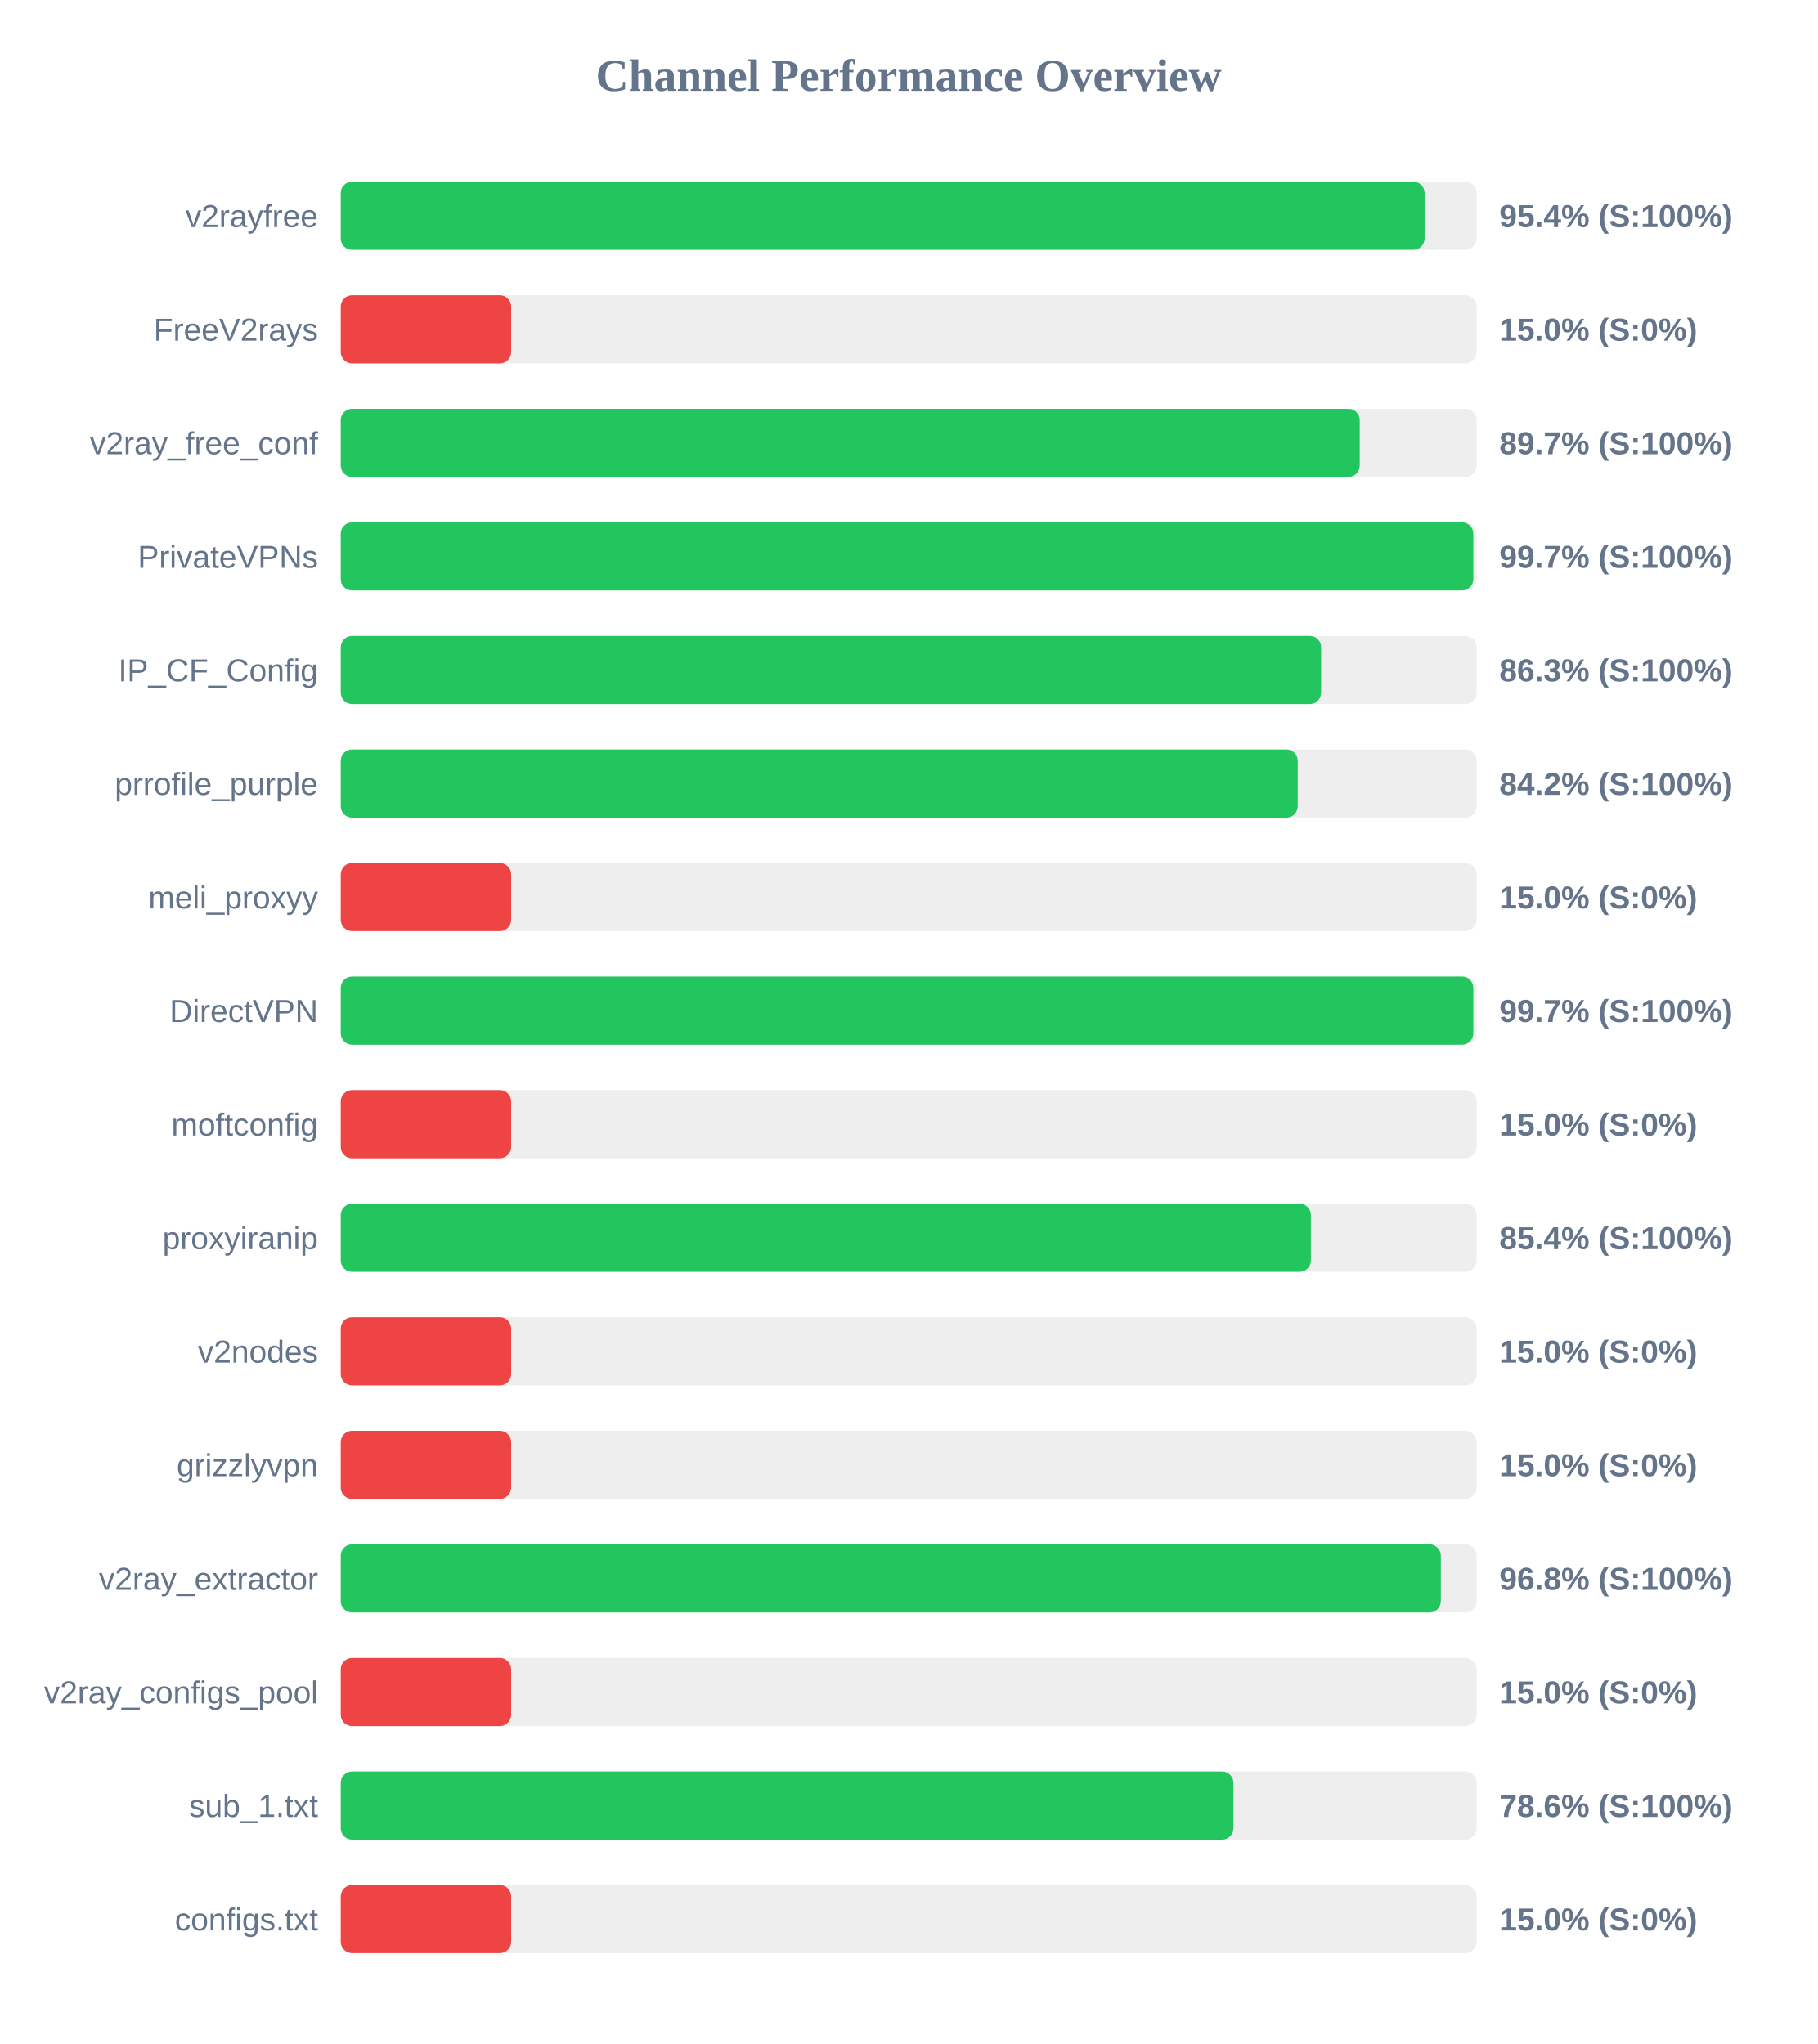
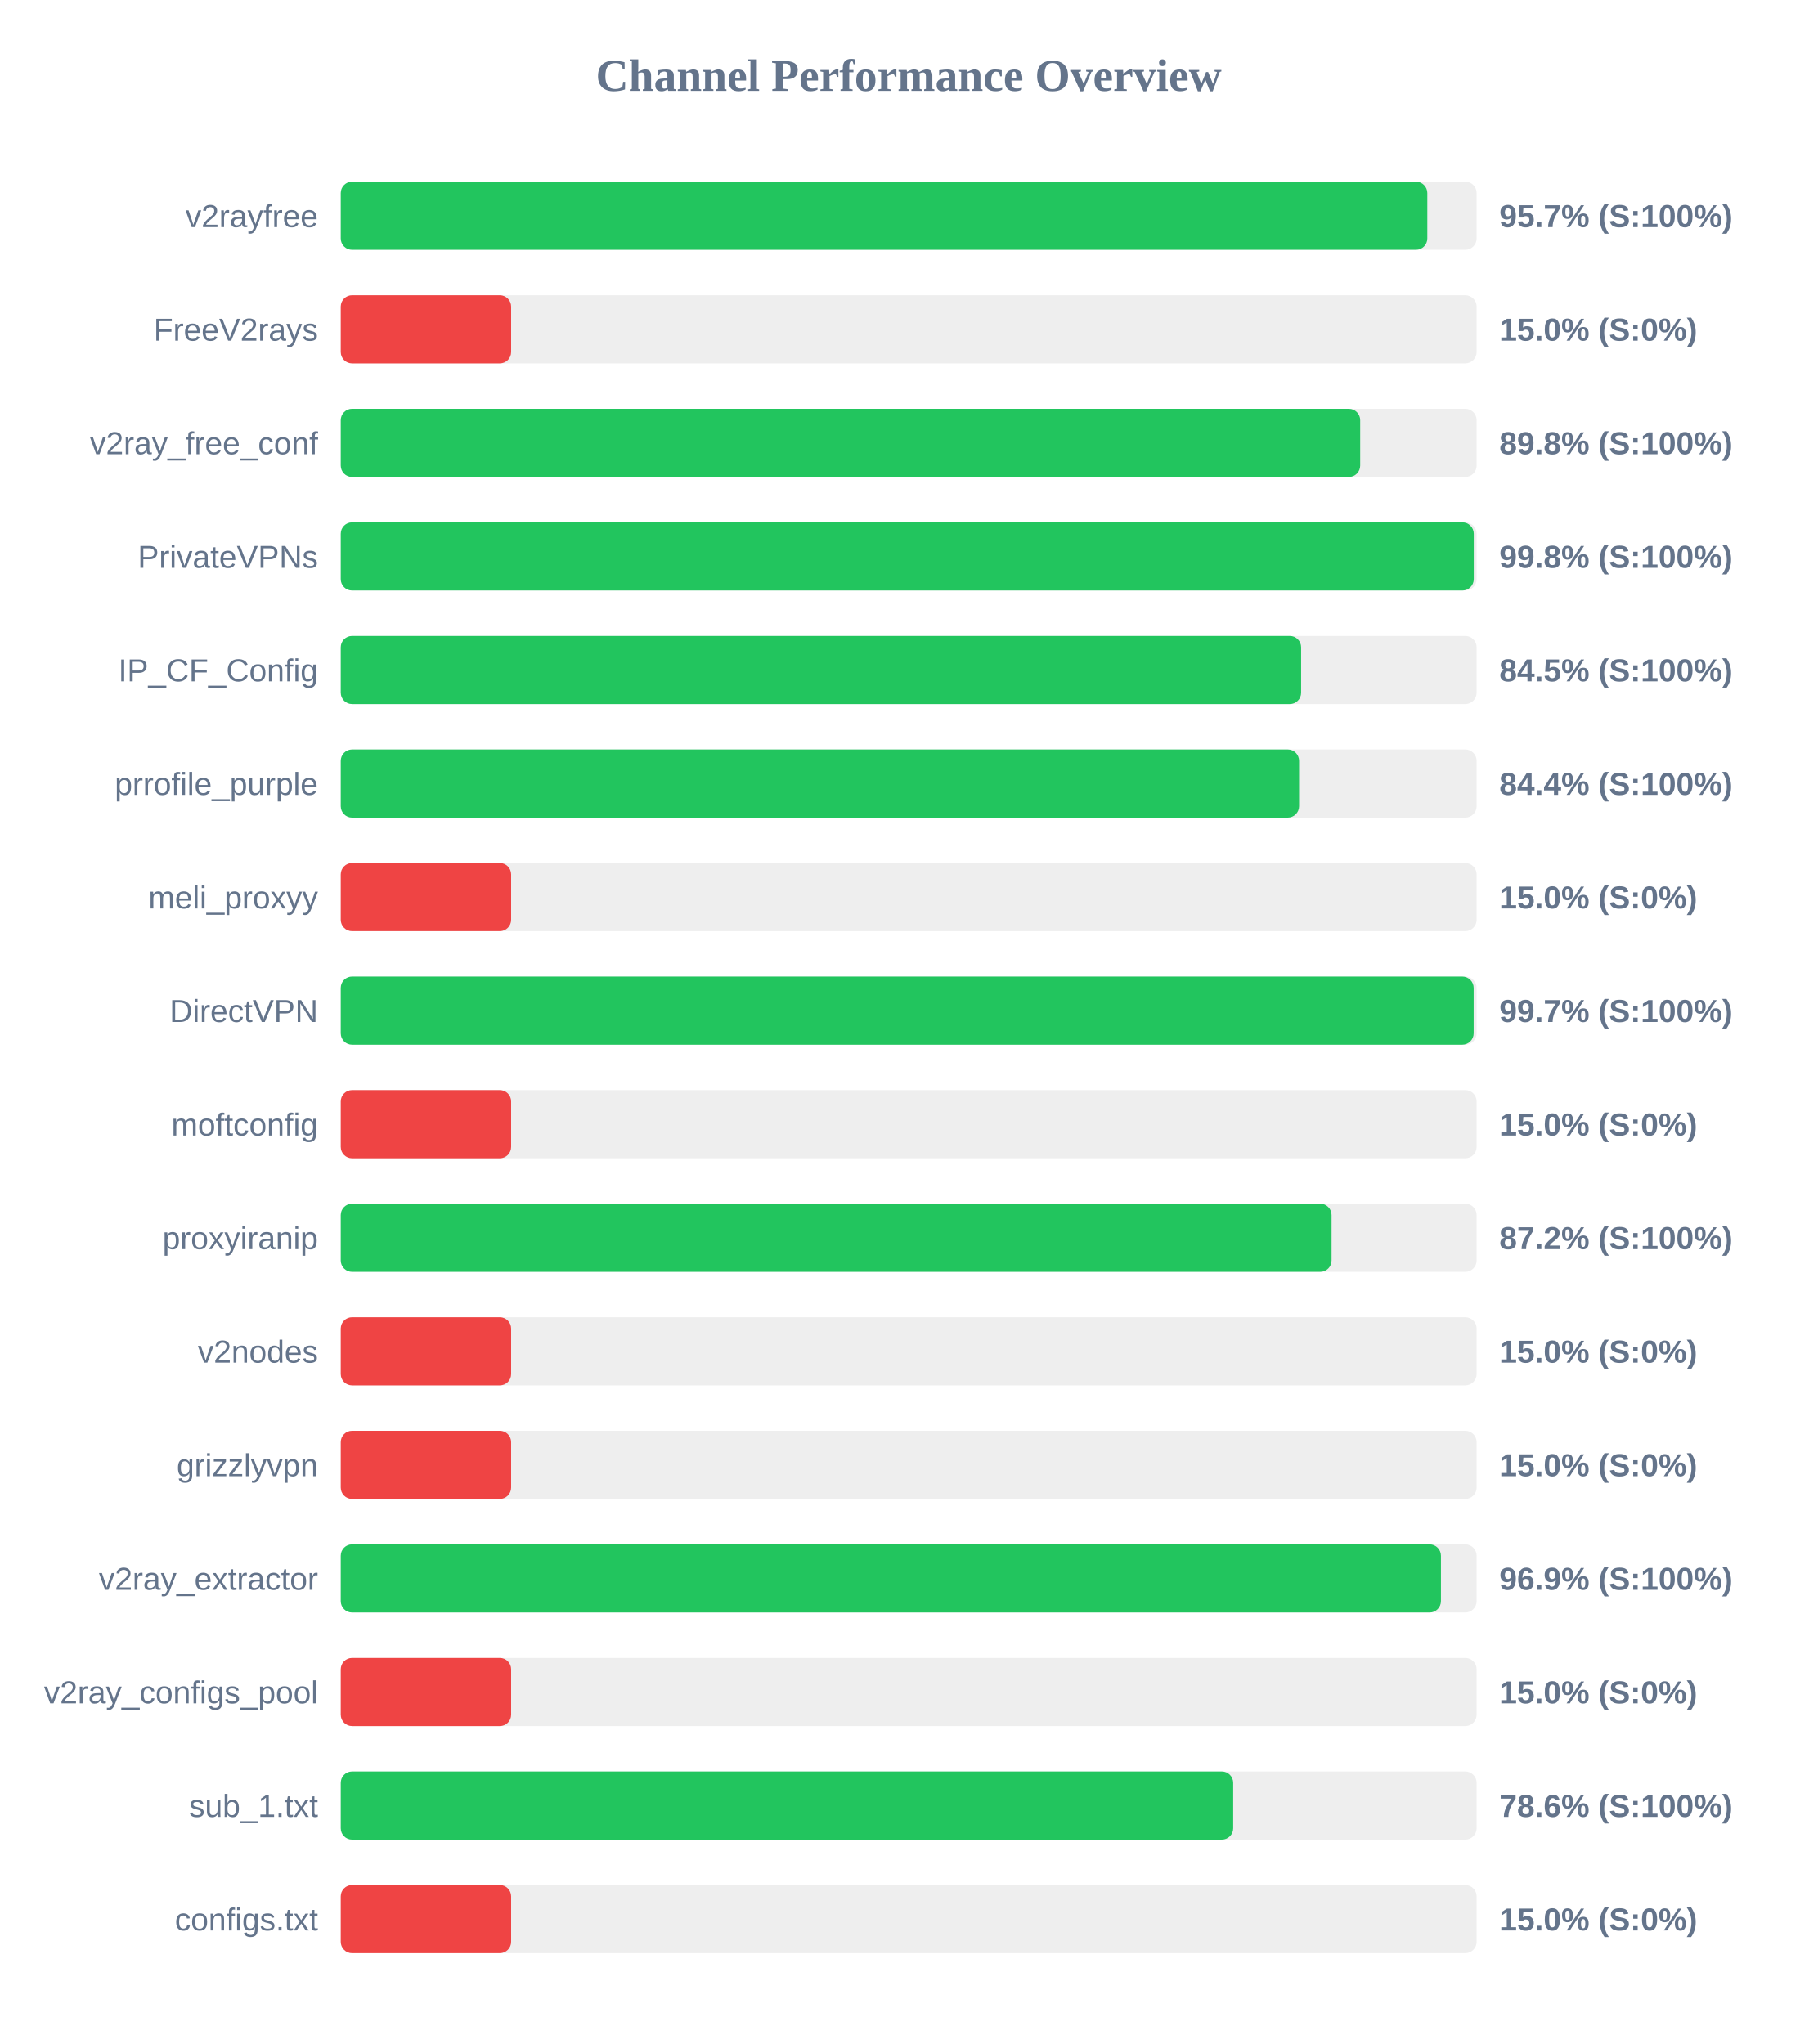
<svg xmlns="http://www.w3.org/2000/svg" width="800" height="900" version="1.1">
  <style>
        .row { font: 14px Arial; fill: #64748b; }
        .score { font: bold 14px Arial; fill: #64748b; }
    </style>
  <text x="400" y="40" text-anchor="middle" font-size="20px" font-weight="bold" fill="#64748b">Channel Performance Overview</text>
  <rect x="150" y="80" width="500" height="30" fill="#eee" rx="5" />
-   <rect x="150" y="80" width="477.1" height="30" fill="#22c55e" rx="5" />
+   <rect x="150" y="80" width="478.3" height="30" fill="#22c55e" rx="5" />
  <text x="140" y="100" text-anchor="end" class="row">v2rayfree</text>
-   <text x="660" y="100" text-anchor="start" class="score">95.4% (S:100%)</text>
+   <text x="660" y="100" text-anchor="start" class="score">95.7% (S:100%)</text>
  <rect x="150" y="130" width="500" height="30" fill="#eee" rx="5" />
  <rect x="150" y="130" width="75.0" height="30" fill="#ef4444" rx="5" />
  <text x="140" y="150" text-anchor="end" class="row">FreeV2rays</text>
  <text x="660" y="150" text-anchor="start" class="score">15.0% (S:0%)</text>
  <rect x="150" y="180" width="500" height="30" fill="#eee" rx="5" />
-   <rect x="150" y="180" width="448.55" height="30" fill="#22c55e" rx="5" />
+   <rect x="150" y="180" width="448.75" height="30" fill="#22c55e" rx="5" />
  <text x="140" y="200" text-anchor="end" class="row">v2ray_free_conf</text>
-   <text x="660" y="200" text-anchor="start" class="score">89.7% (S:100%)</text>
+   <text x="660" y="200" text-anchor="start" class="score">89.8% (S:100%)</text>
  <rect x="150" y="230" width="500" height="30" fill="#eee" rx="5" />
-   <rect x="150" y="230" width="498.55" height="30" fill="#22c55e" rx="5" />
+   <rect x="150" y="230" width="498.75" height="30" fill="#22c55e" rx="5" />
  <text x="140" y="250" text-anchor="end" class="row">PrivateVPNs</text>
-   <text x="660" y="250" text-anchor="start" class="score">99.7% (S:100%)</text>
+   <text x="660" y="250" text-anchor="start" class="score">99.8% (S:100%)</text>
  <rect x="150" y="280" width="500" height="30" fill="#eee" rx="5" />
-   <rect x="150" y="280" width="431.55" height="30" fill="#22c55e" rx="5" />
+   <rect x="150" y="280" width="422.75" height="30" fill="#22c55e" rx="5" />
  <text x="140" y="300" text-anchor="end" class="row">IP_CF_Config</text>
-   <text x="660" y="300" text-anchor="start" class="score">86.3% (S:100%)</text>
+   <text x="660" y="300" text-anchor="start" class="score">84.5% (S:100%)</text>
  <rect x="150" y="330" width="500" height="30" fill="#eee" rx="5" />
-   <rect x="150" y="330" width="421.25" height="30" fill="#22c55e" rx="5" />
+   <rect x="150" y="330" width="421.85" height="30" fill="#22c55e" rx="5" />
  <text x="140" y="350" text-anchor="end" class="row">prrofile_purple</text>
-   <text x="660" y="350" text-anchor="start" class="score">84.2% (S:100%)</text>
+   <text x="660" y="350" text-anchor="start" class="score">84.4% (S:100%)</text>
  <rect x="150" y="380" width="500" height="30" fill="#eee" rx="5" />
  <rect x="150" y="380" width="75.0" height="30" fill="#ef4444" rx="5" />
  <text x="140" y="400" text-anchor="end" class="row">meli_proxyy</text>
  <text x="660" y="400" text-anchor="start" class="score">15.0% (S:0%)</text>
  <rect x="150" y="430" width="500" height="30" fill="#eee" rx="5" />
-   <rect x="150" y="430" width="498.55" height="30" fill="#22c55e" rx="5" />
+   <rect x="150" y="430" width="498.7" height="30" fill="#22c55e" rx="5" />
  <text x="140" y="450" text-anchor="end" class="row">DirectVPN</text>
  <text x="660" y="450" text-anchor="start" class="score">99.7% (S:100%)</text>
  <rect x="150" y="480" width="500" height="30" fill="#eee" rx="5" />
  <rect x="150" y="480" width="75.0" height="30" fill="#ef4444" rx="5" />
  <text x="140" y="500" text-anchor="end" class="row">moftconfig</text>
  <text x="660" y="500" text-anchor="start" class="score">15.0% (S:0%)</text>
  <rect x="150" y="530" width="500" height="30" fill="#eee" rx="5" />
-   <rect x="150" y="530" width="427.05" height="30" fill="#22c55e" rx="5" />
+   <rect x="150" y="530" width="436.15" height="30" fill="#22c55e" rx="5" />
  <text x="140" y="550" text-anchor="end" class="row">proxyiranip</text>
-   <text x="660" y="550" text-anchor="start" class="score">85.4% (S:100%)</text>
+   <text x="660" y="550" text-anchor="start" class="score">87.2% (S:100%)</text>
  <rect x="150" y="580" width="500" height="30" fill="#eee" rx="5" />
  <rect x="150" y="580" width="75.0" height="30" fill="#ef4444" rx="5" />
  <text x="140" y="600" text-anchor="end" class="row">v2nodes</text>
  <text x="660" y="600" text-anchor="start" class="score">15.0% (S:0%)</text>
  <rect x="150" y="630" width="500" height="30" fill="#eee" rx="5" />
  <rect x="150" y="630" width="75.0" height="30" fill="#ef4444" rx="5" />
  <text x="140" y="650" text-anchor="end" class="row">grizzlyvpn</text>
  <text x="660" y="650" text-anchor="start" class="score">15.0% (S:0%)</text>
  <rect x="150" y="680" width="500" height="30" fill="#eee" rx="5" />
-   <rect x="150" y="680" width="484.25" height="30" fill="#22c55e" rx="5" />
+   <rect x="150" y="680" width="484.3" height="30" fill="#22c55e" rx="5" />
  <text x="140" y="700" text-anchor="end" class="row">v2ray_extractor</text>
-   <text x="660" y="700" text-anchor="start" class="score">96.8% (S:100%)</text>
+   <text x="660" y="700" text-anchor="start" class="score">96.9% (S:100%)</text>
  <rect x="150" y="730" width="500" height="30" fill="#eee" rx="5" />
  <rect x="150" y="730" width="75.0" height="30" fill="#ef4444" rx="5" />
  <text x="140" y="750" text-anchor="end" class="row">v2ray_configs_pool</text>
  <text x="660" y="750" text-anchor="start" class="score">15.0% (S:0%)</text>
  <rect x="150" y="780" width="500" height="30" fill="#eee" rx="5" />
-   <rect x="150" y="780" width="392.95" height="30" fill="#22c55e" rx="5" />
+   <rect x="150" y="780" width="392.85" height="30" fill="#22c55e" rx="5" />
  <text x="140" y="800" text-anchor="end" class="row">sub_1.txt</text>
  <text x="660" y="800" text-anchor="start" class="score">78.6% (S:100%)</text>
  <rect x="150" y="830" width="500" height="30" fill="#eee" rx="5" />
  <rect x="150" y="830" width="75.0" height="30" fill="#ef4444" rx="5" />
  <text x="140" y="850" text-anchor="end" class="row">configs.txt</text>
  <text x="660" y="850" text-anchor="start" class="score">15.0% (S:0%)</text>
</svg>
